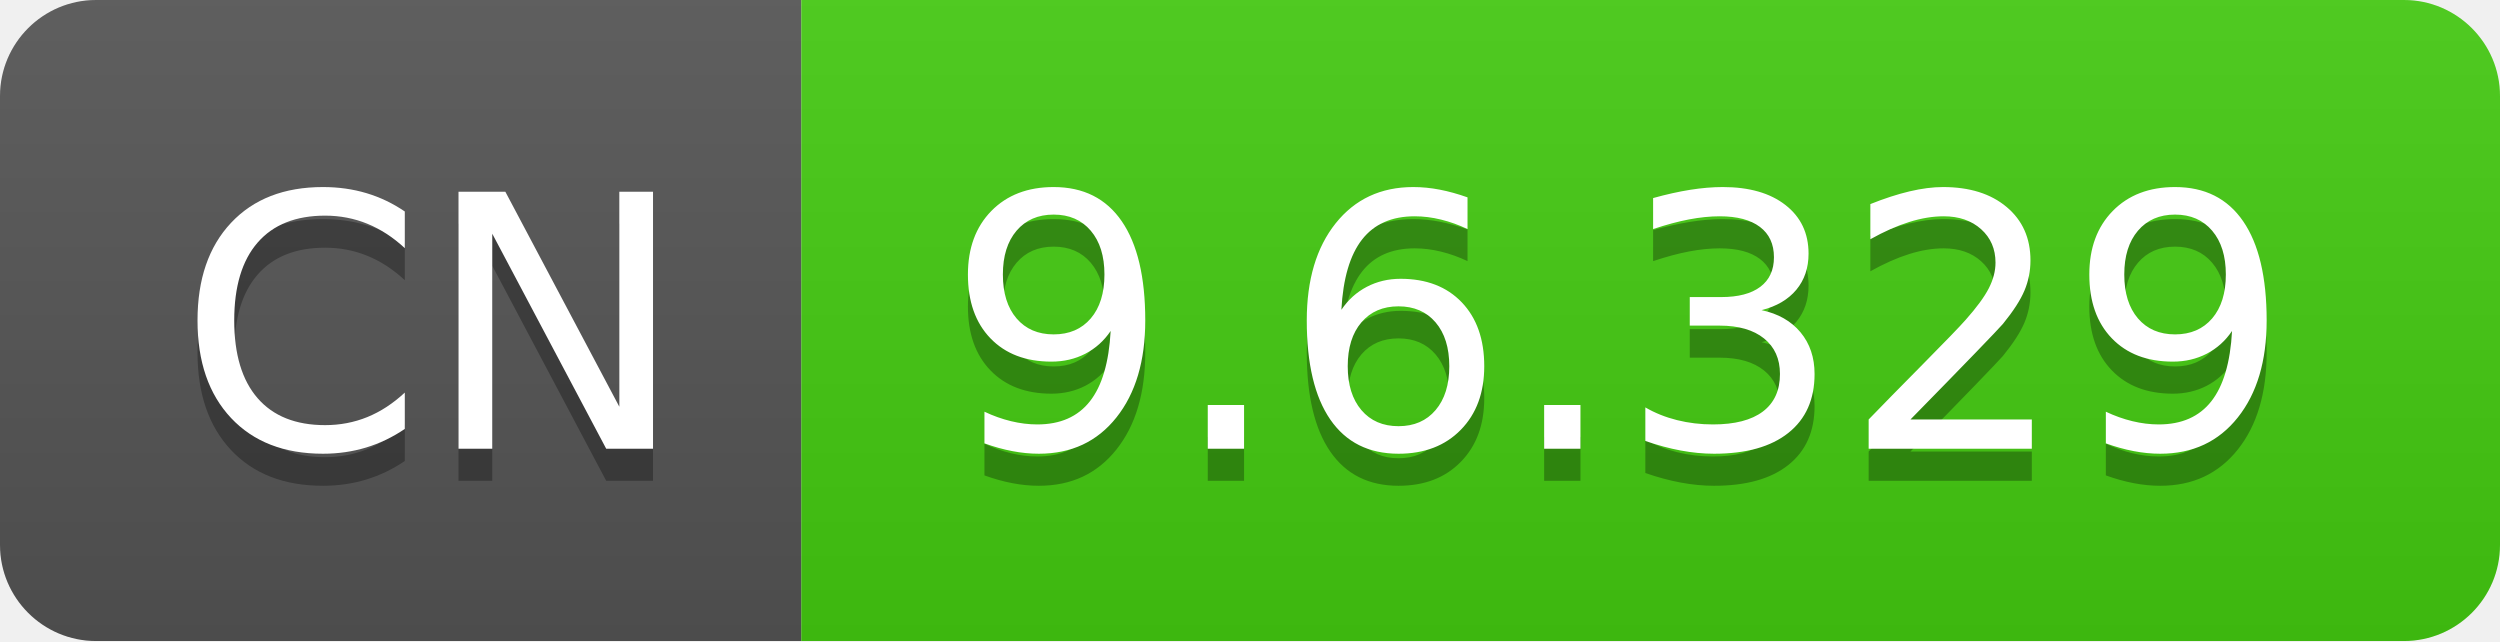
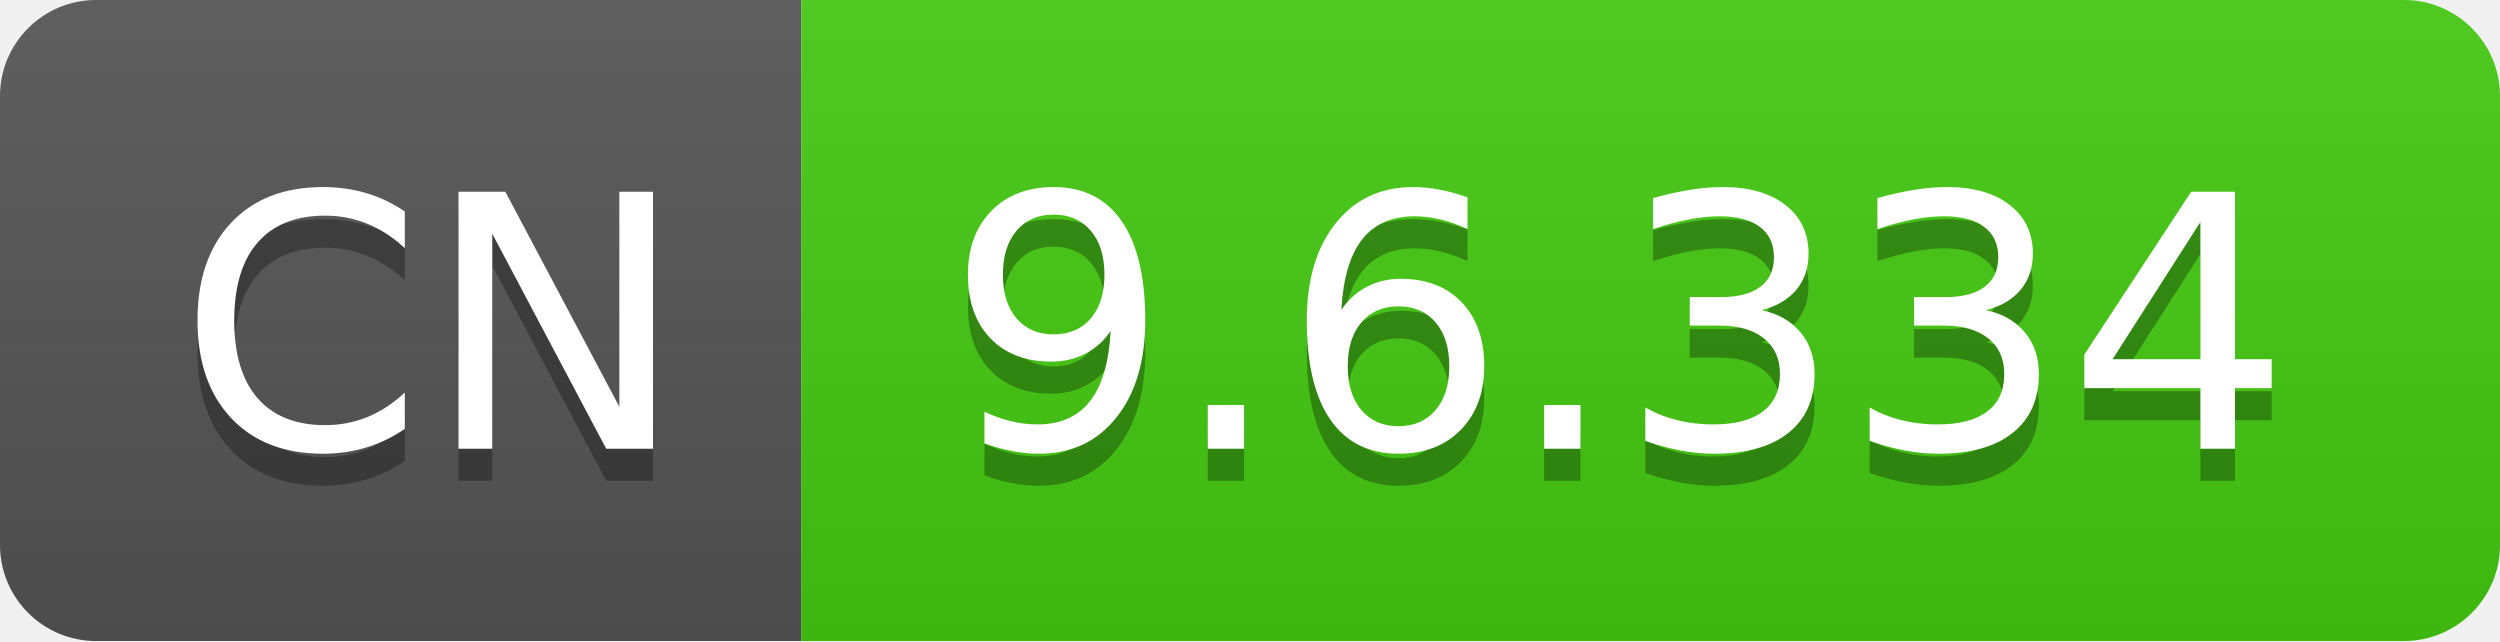
- <svg xmlns="http://www.w3.org/2000/svg" width="78" height="20" role="img" aria-label="CN: 9.6.329">
+ <svg xmlns="http://www.w3.org/2000/svg" width="78" height="20" role="img" aria-label="CN: 9.6.334">
  <linearGradient id="s" x2="0" y2="100%">
    <stop offset="0" stop-color="#bbb" stop-opacity=".1" />
    <stop offset="1" stop-opacity=".1" />
  </linearGradient>
  <clipPath id="r">
    <rect width="78" height="20" rx="3" fill="#fff" />
  </clipPath>
  <g clip-path="url(#r)">
    <rect width="25" height="20" fill="#555" />
    <rect x="25" width="53" height="20" fill="#4c1" />
    <rect width="78" height="20" fill="url(#s)" />
  </g>
  <g fill="#fff" text-anchor="middle" font-family="Verdana,Geneva,DejaVu Sans,sans-serif" text-rendering="geometricPrecision" font-size="110">
    <text aria-hidden="true" x="135" y="150" fill="#010101" fill-opacity=".3" transform="scale(.1)" textLength="150">CN</text>
    <text x="135" y="140" transform="scale(.1)" fill="#fff" textLength="150">CN</text>
-     <text aria-hidden="true" x="505" y="150" fill="#010101" fill-opacity=".3" transform="scale(.1)" textLength="430">9.6.329</text>
-     <text x="505" y="140" transform="scale(.1)" fill="#fff" textLength="430">9.6.329</text>
+     <text aria-hidden="true" x="505" y="150" fill="#010101" fill-opacity=".3" transform="scale(.1)" textLength="430">9.6.334</text>
+     <text x="505" y="140" transform="scale(.1)" fill="#fff" textLength="430">9.6.334</text>
  </g>
</svg>
